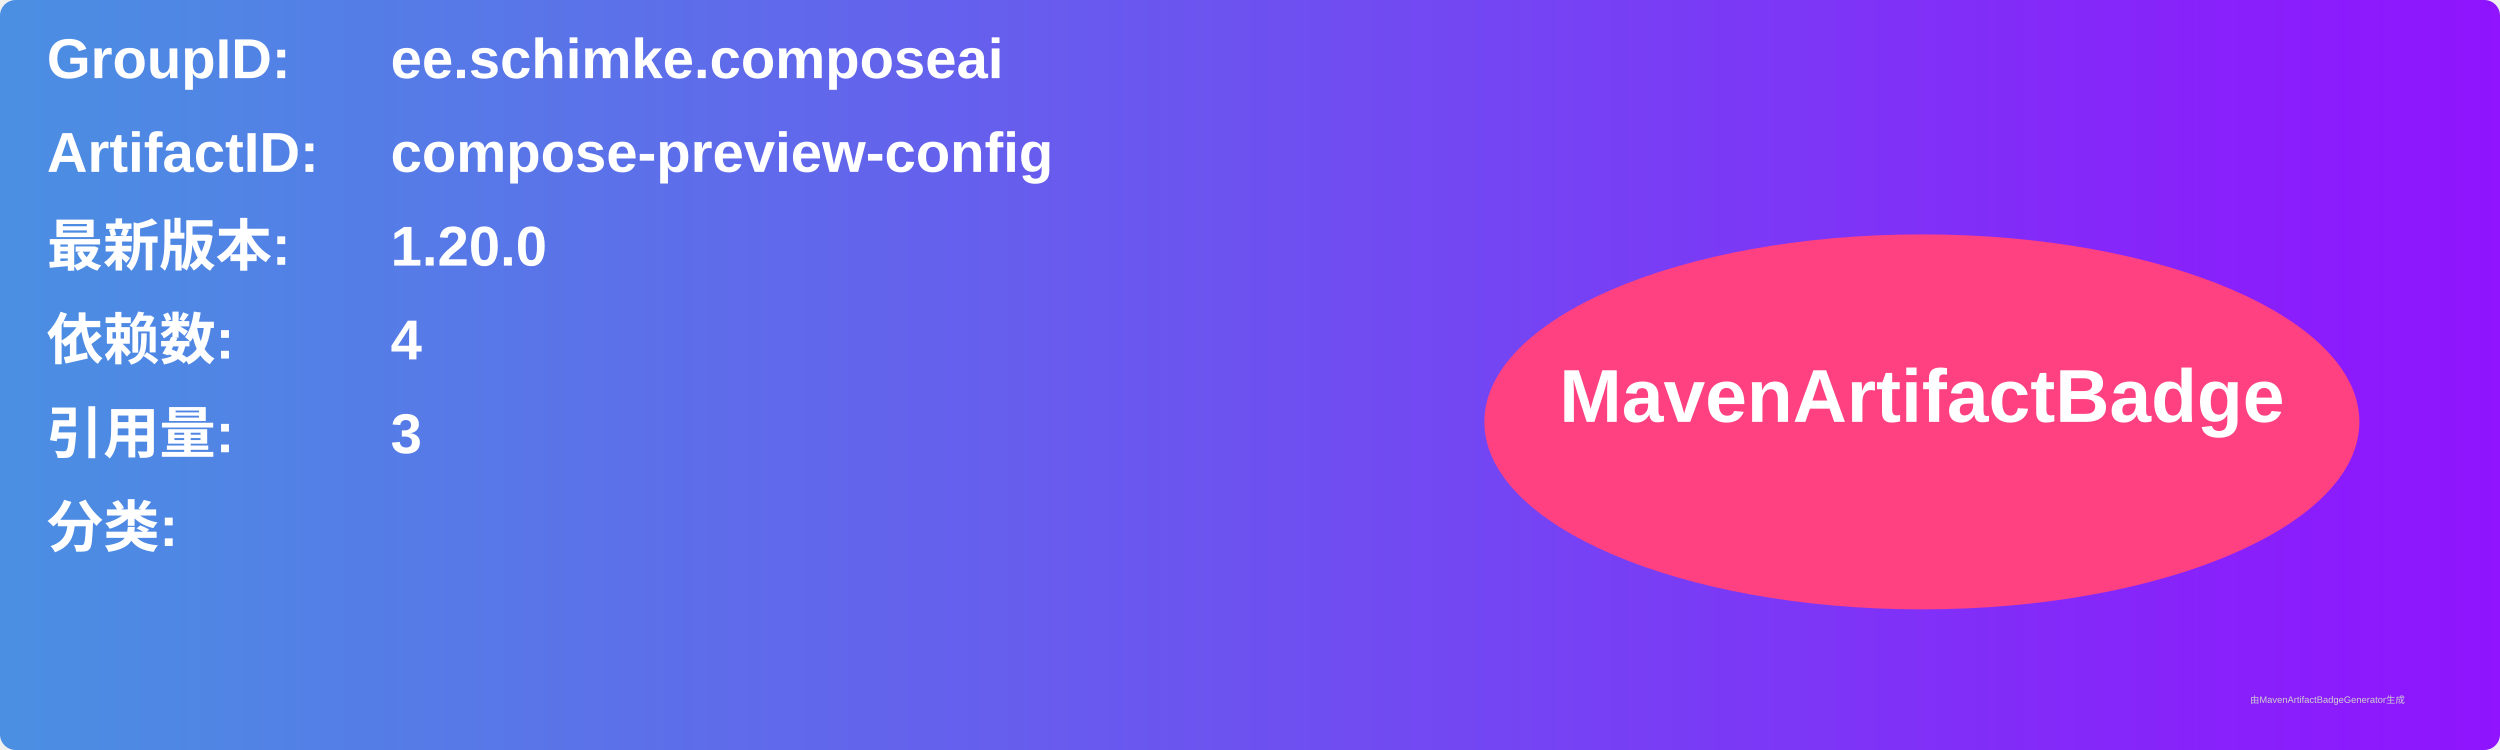
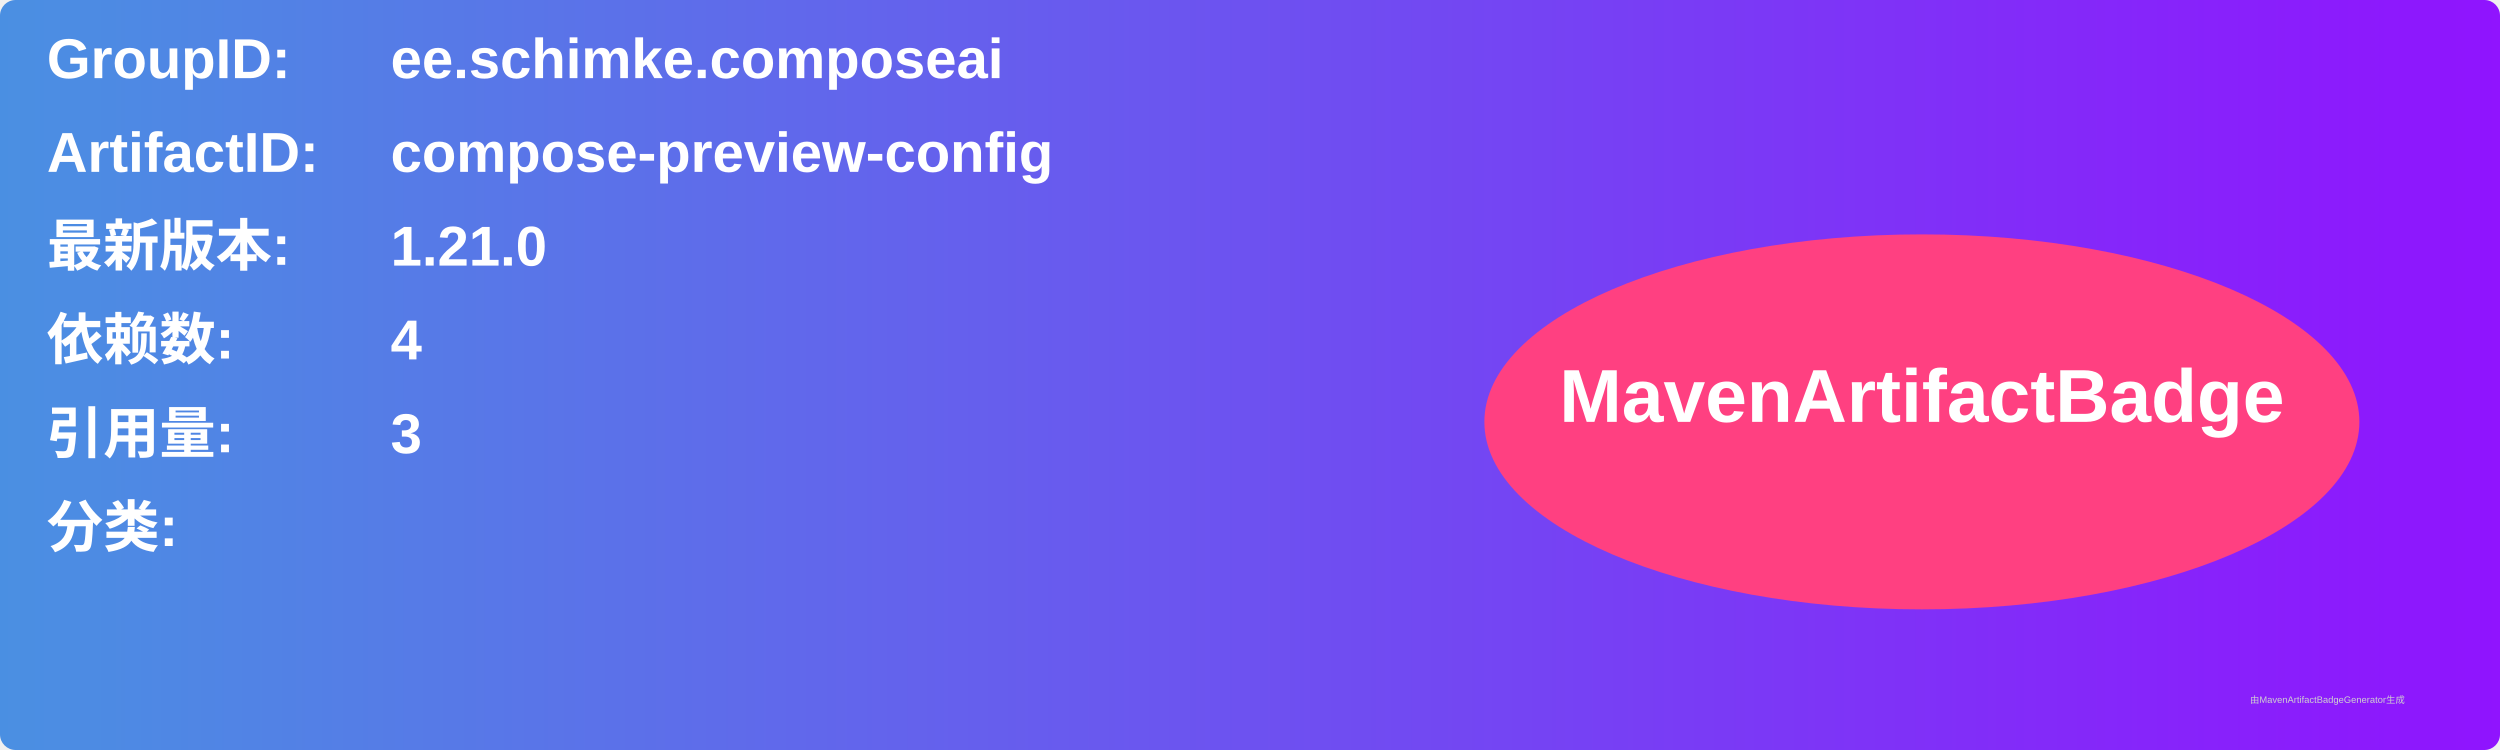
<svg xmlns="http://www.w3.org/2000/svg" width="800" height="240" viewBox="0 0 800 240">
  <linearGradient id="grad" x1="0%" y1="0%" x2="100%" y2="0%">
    <stop offset="0%" stop-color="#4a90e2" />
    <stop offset="100%" stop-color="#9013fe" />
  </linearGradient>
  <rect width="100%" height="100%" rx="5" ry="5" fill="url(#grad)" />
  <g transform="translate(15, 15)">
    <text x="0" y="10" font-family="Arial" font-size="18" fill="white" font-weight="bold" width="260">GroupID:</text>
    <text x="110" y="10" font-family="Arial" font-size="18" fill="white" font-weight="bold" width="460">ee.schimke.composeai</text>
    <text x="0" y="40" font-family="Arial" font-size="18" fill="white" font-weight="bold" width="260">ArtifactID:</text>
    <text x="110" y="40" font-family="Arial" font-size="18" fill="white" font-weight="bold" width="460">compose-preview-config</text>
    <text x="0" y="70" font-family="Arial" font-size="18" fill="white" font-weight="bold">最新版本:</text>
    <text x="110" y="70" font-family="Arial" font-size="18" fill="white" font-weight="bold">
-       <tspan font-weight="bold">1.20.0</tspan>
+       <tspan font-weight="bold">1.21.0</tspan>
    </text>
    <text x="0" y="100" font-family="Arial" font-size="18" fill="white" font-weight="bold">依赖数: </text>
    <text x="110" y="100" font-family="Arial" font-size="18" fill="white">
      <tspan font-weight="bold">4</tspan>
    </text>
    <text x="0" y="130" font-family="Arial" font-size="18" fill="white" font-weight="bold">引用量: </text>
    <text x="110" y="130" font-family="Arial" font-size="18" fill="white">
      <tspan font-weight="bold">3</tspan>
    </text>
    <text x="0" y="160" font-family="Arial" font-size="18" fill="white" font-weight="bold">分类:</text>
    <text x="10" y="190" font-family="Arial" font-size="10" fill="white">
      <tspan font-weight="bold" />
    </text>
    <ellipse cx="600" cy="120" rx="140" ry="60" fill="#ff4081" />
    <text x="600" y="120" text-anchor="middle" font-family="Arial" font-size="24" fill="white" font-weight="bold">MavenArtifactBadge</text>
  </g>
  <text x="720" y="225" font-family="Arial" font-size="3" fill="#d0d0d0">由MavenArtifactBadgeGenerator生成</text>
</svg>
